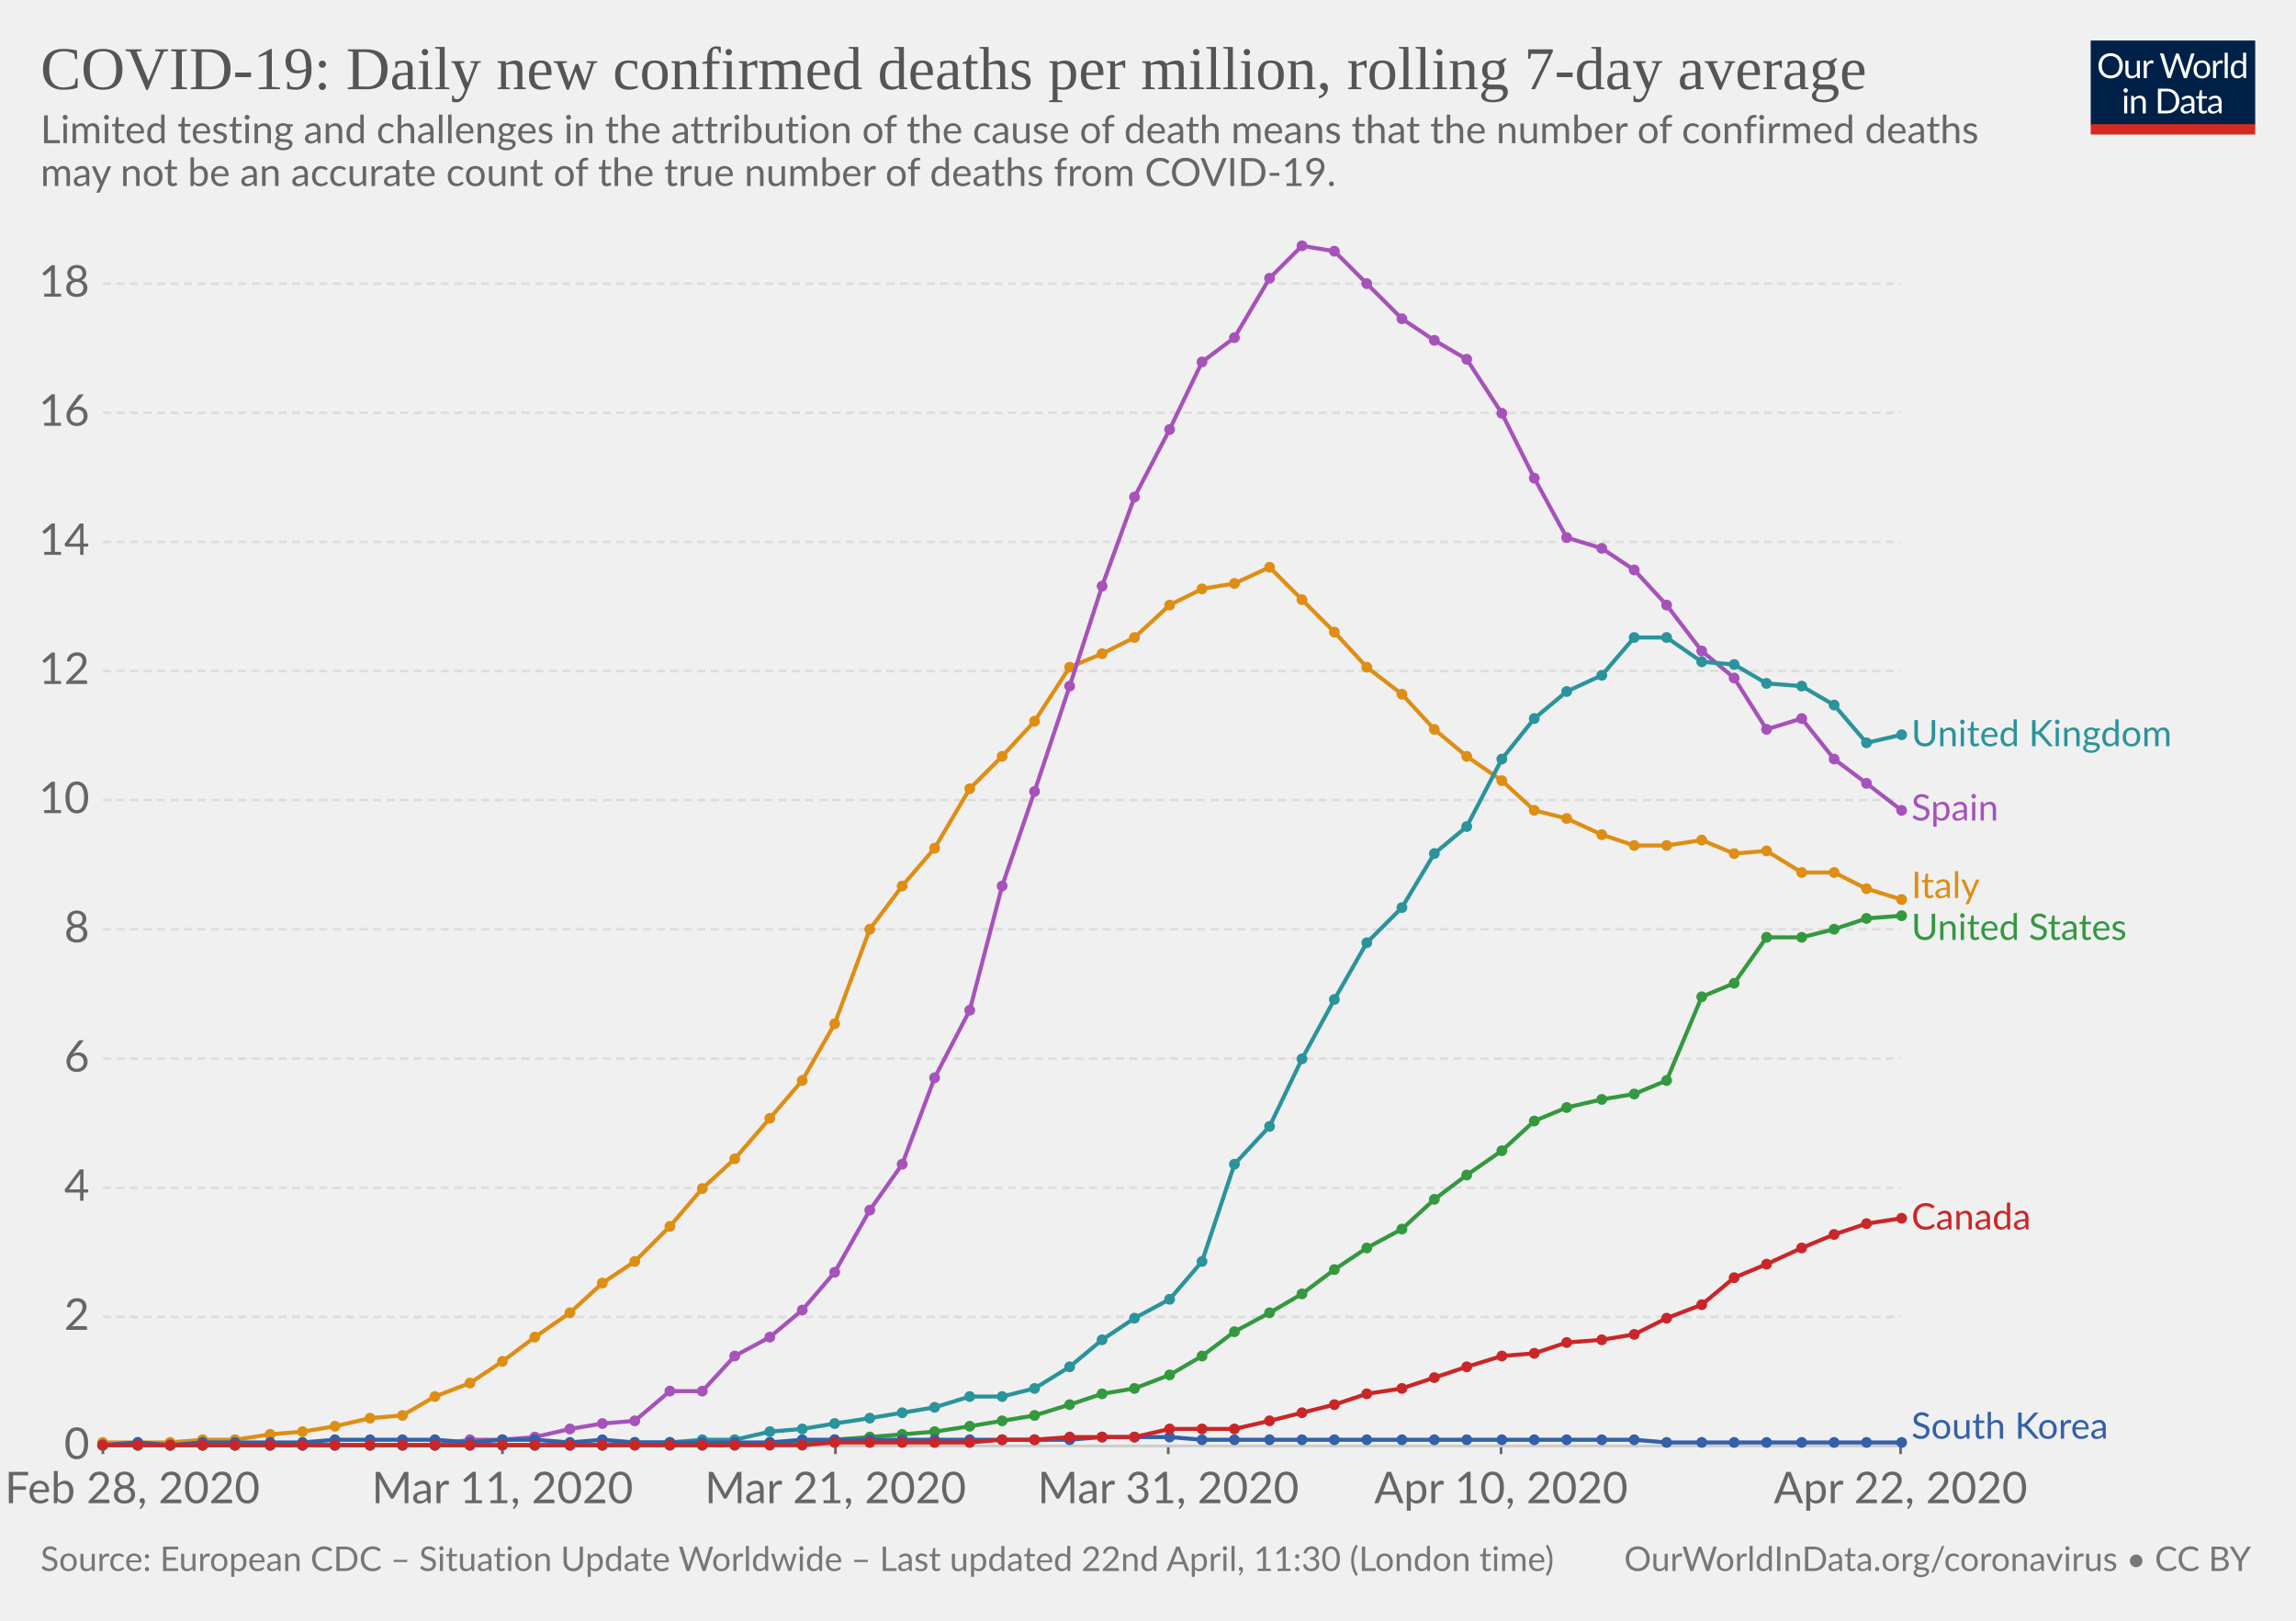
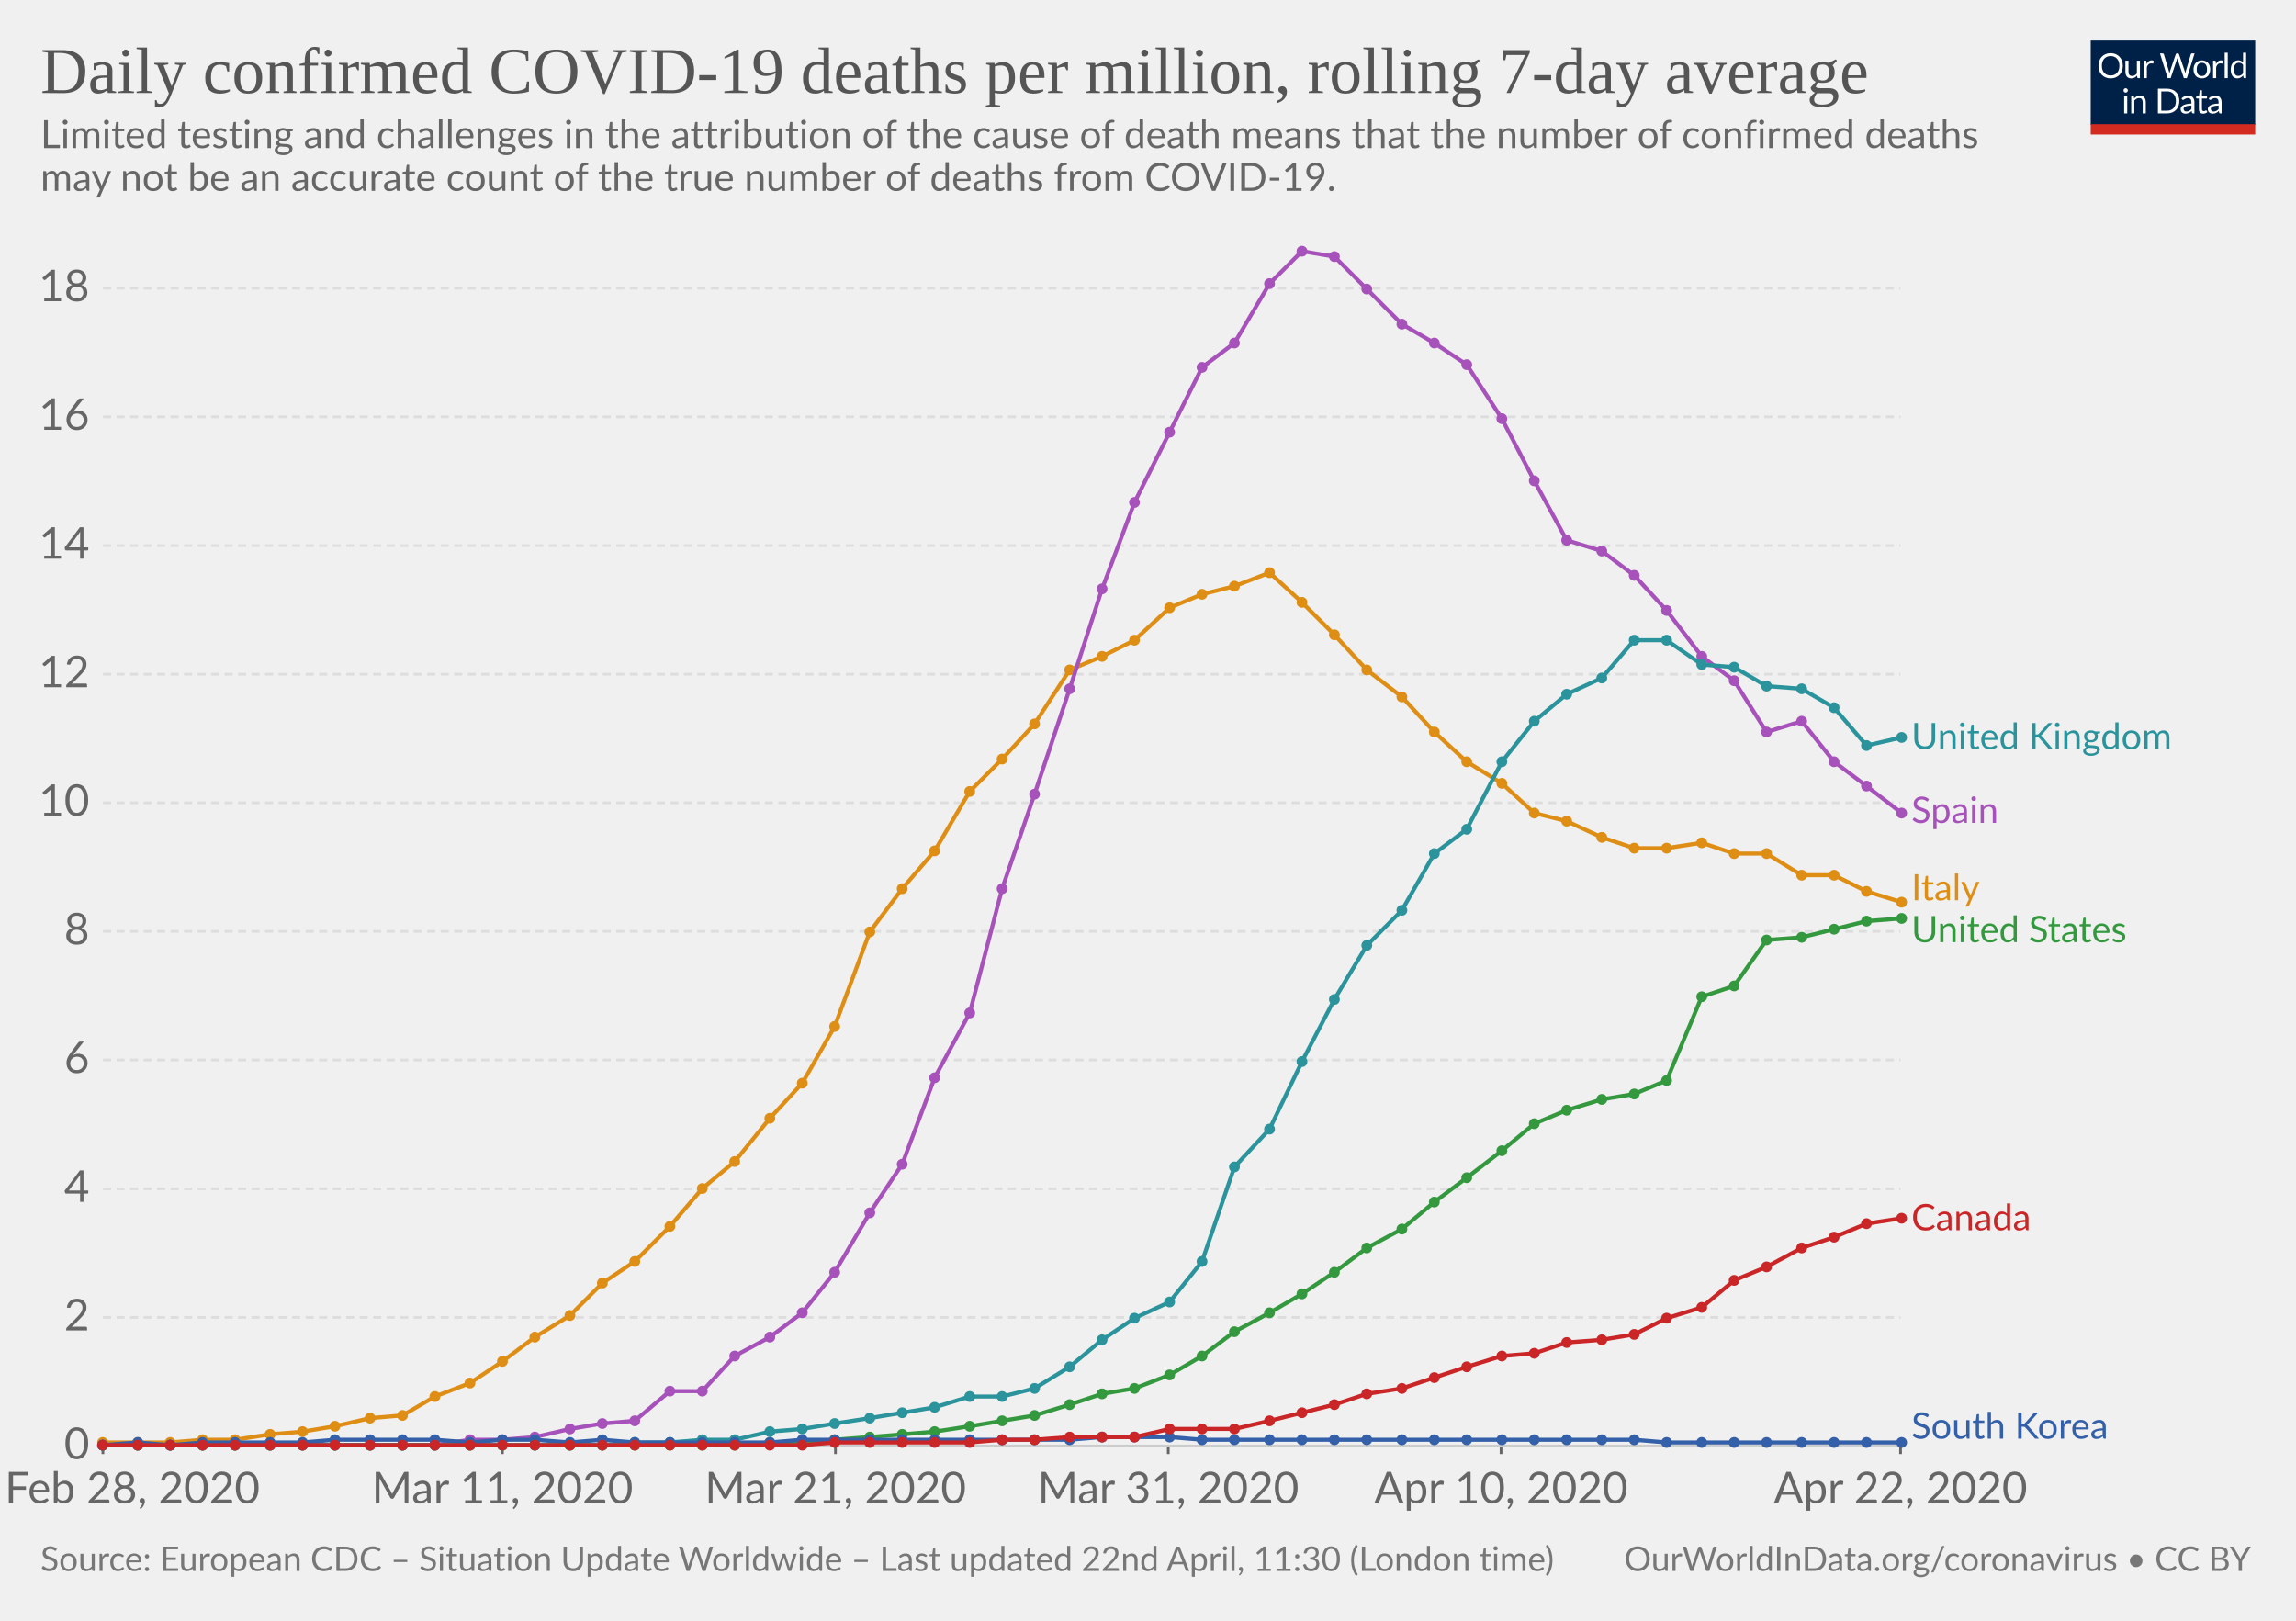
<svg xmlns="http://www.w3.org/2000/svg" version="1.1" style="background-color:#fff;-webkit-font-smoothing:antialiased" width="850" height="600" viewBox="0 0 850 600" font-family="Lato,'Helvetica Neue',Helvetica,Arial,sans-serif" font-size="18" text-rendering="optimizeLegibility">
  <g class="HeaderView">
    <g transform="matrix(.29 0 0 .29 774 15)">
      <svg width="210" height="120" viewBox="0 0 210 120" fill="none">
        <g clip-path="url(#clip0)">
          <path d="M0 0h210v107.89H0V0z" fill="#002147" />
          <path d="M40.98 32.25c0 2.36-.38 4.53-1.12 6.51a14.26 14.26 0 01-8.1 8.4c-1.9.78-4.02 1.17-6.34 1.17-2.31 0-4.42-.39-6.33-1.17a14.31 14.31 0 01-8.08-8.4 18.29 18.29 0 01-1.12-6.51c0-2.36.38-4.53 1.12-6.5.75-1.97 1.8-3.67 3.17-5.1 1.37-1.43 3-2.55 4.9-3.34 1.92-.8 4.03-1.19 6.34-1.19 2.32 0 4.43.4 6.34 1.19 1.92.8 3.56 1.9 4.93 3.34a14.87 14.87 0 013.17 5.1 18.1 18.1 0 011.12 6.5zm-4.38 0c0-1.94-.26-3.68-.8-5.22a10.91 10.91 0 00-2.24-3.89 9.68 9.68 0 00-3.52-2.46 11.95 11.95 0 00-4.62-.86c-1.68 0-3.21.28-4.6.86a9.88 9.88 0 00-3.54 2.46 10.91 10.91 0 00-2.24 3.9c-.53 1.53-.8 3.27-.8 5.2 0 1.94.27 3.68.8 5.22a11.17 11.17 0 002.24 3.9 10.01 10.01 0 003.55 2.44c1.38.56 2.9.83 4.6.83 1.7 0 3.24-.27 4.61-.83a9.8 9.8 0 003.52-2.44 11.17 11.17 0 002.25-3.9c.53-1.54.8-3.28.8-5.21zm26.22-6.54V48H60.5c-.56 0-.9-.27-1.05-.81l-.31-2.4a12.45 12.45 0 01-3.26 2.6c-1.2.64-2.58.96-4.13.96-1.22 0-2.3-.2-3.24-.6a6.52 6.52 0 01-2.33-1.7 7.37 7.37 0 01-1.43-2.67c-.3-1.04-.46-2.2-.46-3.45V25.7h3.91v14.22c0 1.68.38 2.99 1.15 3.91.77.93 1.96 1.39 3.54 1.39 1.16 0 2.24-.27 3.23-.82a10.42 10.42 0 002.8-2.28V25.7h3.91zm8.61 4.47a9.94 9.94 0 012.6-3.56 5.64 5.64 0 013.76-1.3c.47 0 .92.05 1.34.15.44.1.83.27 1.17.49L80 28.88c-.09.37-.3.55-.66.55-.2 0-.5-.04-.9-.13a6.21 6.21 0 00-3.24.18c-.54.2-1.03.5-1.47.92-.42.4-.81.9-1.17 1.5-.33.58-.64 1.26-.92 2.02V48h-3.94V25.71h2.25c.42 0 .72.08.88.25.16.16.27.44.33.83l.26 3.39zm61.16-13.7L122.75 48h-3.82l-7.99-24.05a21.95 21.95 0 01-.42-1.58 38.36 38.36 0 01-.44 1.58L102.05 48h-3.83L88.4 16.47h3.54c.38 0 .7.1.95.29.26.2.43.43.5.73l6.52 21.9c.1.4.2.83.28 1.28.1.46.2.94.29 1.46l.3-1.46c.12-.47.25-.9.38-1.27l7.41-21.91c.1-.25.26-.48.51-.69.27-.22.58-.33.95-.33h1.23c.38 0 .69.1.92.29.24.2.41.43.53.73l7.4 21.9a28.4 28.4 0 01.68 2.62 29.52 29.52 0 01.52-2.61l6.54-21.91c.07-.27.23-.5.48-.7.27-.21.58-.32.95-.32h3.32zm9.35 8.88c1.63 0 3.1.27 4.4.82a9.43 9.43 0 015.46 5.94c.5 1.4.74 2.98.74 4.73 0 1.76-.25 3.34-.74 4.75a9.43 9.43 0 01-5.46 5.92c-1.3.52-2.77.79-4.4.79-1.64 0-3.12-.27-4.44-.8a9.42 9.42 0 01-3.35-2.3c-.92-1-1.63-2.2-2.13-3.61-.49-1.41-.73-3-.73-4.75s.24-3.33.73-4.73c.5-1.43 1.2-2.64 2.13-3.63.93-1 2.04-1.77 3.35-2.31 1.32-.55 2.8-.82 4.44-.82zm0 19.89c2.2 0 3.84-.73 4.93-2.2 1.08-1.48 1.63-3.54 1.63-6.18 0-2.66-.55-4.72-1.63-6.2-1.09-1.49-2.73-2.23-4.93-2.23-1.12 0-2.09.2-2.93.57-.82.39-1.5.94-2.06 1.65-.55.72-.96 1.61-1.24 2.67-.26 1.04-.4 2.22-.4 3.54 0 2.64.55 4.7 1.64 6.18 1.1 1.47 2.76 2.2 4.99 2.2zm17.97-15.07a9.94 9.94 0 012.6-3.56 5.64 5.64 0 013.76-1.3c.47 0 .91.05 1.34.15.44.1.83.27 1.16.49l-.28 2.92c-.09.37-.31.55-.66.55-.2 0-.5-.04-.9-.13a6.2 6.2 0 00-3.24.18c-.54.2-1.03.5-1.47.92-.43.4-.82.9-1.17 1.5a13.1 13.1 0 00-.92 2.02V48h-3.94V25.71h2.24c.43 0 .72.08.88.25.17.16.28.44.33.83l.27 3.39zm15.04-14.59V48h-3.92V15.6h3.92zm19.55 15.43a6.22 6.22 0 00-2.38-2.05 6.7 6.7 0 00-2.86-.6c-2.07 0-3.66.75-4.77 2.23-1.12 1.48-1.68 3.6-1.68 6.33 0 1.46.13 2.7.38 3.74a7.29 7.29 0 001.1 2.56 4.35 4.35 0 001.78 1.45c.7.3 1.5.46 2.4.46 1.29 0 2.41-.3 3.36-.88a9.6 9.6 0 002.67-2.49V31.02zm3.91-15.43V48h-2.33c-.56 0-.9-.27-1.06-.81l-.35-2.71a12.13 12.13 0 01-3.25 2.77 8.28 8.28 0 01-4.23 1.06 7.31 7.31 0 01-6.14-2.9c-.73-.96-1.3-2.15-1.69-3.57a18.35 18.35 0 01.07-9.48 11.29 11.29 0 011.89-3.7 8.7 8.7 0 017.06-3.34 7.96 7.96 0 016.12 2.62V15.59h3.91zM46.61 70.71V93H42.7V70.71h3.91zm.84-7c0 .39-.08.75-.24 1.09-.15.32-.35.61-.62.88-.25.25-.55.44-.9.59a2.67 2.67 0 01-2.16 0 2.9 2.9 0 01-1.45-1.47 2.67 2.67 0 010-2.16c.15-.35.35-.65.6-.9.25-.27.53-.47.85-.62a2.67 2.67 0 012.16 0c.35.15.65.35.9.62.27.25.47.55.62.9.16.34.24.7.24 1.08zm7.97 10.24c.49-.54 1-1.04 1.54-1.48a9.85 9.85 0 013.66-1.84 8.96 8.96 0 015.43.35c.94.4 1.72.97 2.33 1.71.63.74 1.11 1.62 1.43 2.67.32 1.04.49 2.19.49 3.45V93h-3.94V78.81c0-1.69-.4-3-1.17-3.92-.76-.93-1.93-1.4-3.5-1.4-1.15 0-2.24.27-3.25.83-1 .56-1.92 1.31-2.77 2.27V93h-3.94V70.71h2.35c.56 0 .9.28 1.04.82l.3 2.42zm57.7 3.3c0 2.36-.37 4.5-1.11 6.44a14.3 14.3 0 01-3.17 4.98c-1.37 1.37-3 2.45-4.93 3.2-1.9.76-4.02 1.13-6.33 1.13H85.8V61.47h11.77c2.31 0 4.42.39 6.33 1.15a13.8 13.8 0 018.1 8.18 17.75 17.75 0 011.12 6.45zm-4.37 0c0-1.94-.26-3.67-.8-5.2a10.94 10.94 0 00-2.23-3.87 9.57 9.57 0 00-3.53-2.42 12.23 12.23 0 00-4.61-.83h-7.5v24.62h7.5c1.7 0 3.24-.28 4.61-.84a9.7 9.7 0 003.53-2.4 10.94 10.94 0 002.24-3.87c.53-1.53.8-3.26.8-5.2zm19.8 5.72c-1.8.06-3.34.2-4.62.44-1.26.22-2.3.51-3.1.88-.8.36-1.37.8-1.74 1.3-.35.5-.53 1.05-.53 1.67 0 .58.1 1.1.3 1.52a3 3 0 00.76 1.05c.34.27.73.46 1.17.6.45.11.94.17 1.45.17a7.28 7.28 0 003.5-.81 11.95 11.95 0 002.82-2.2v-4.62zm-12.65-9.11a12.73 12.73 0 013.98-2.66c1.43-.59 3-.88 4.73-.88 1.25 0 2.36.2 3.33.61a6.81 6.81 0 013.94 4.38c.33 1.04.5 2.19.5 3.43V93h-1.74a1.8 1.8 0 01-.88-.18c-.2-.13-.36-.38-.48-.74l-.44-2.12c-.59.55-1.16 1.03-1.72 1.46a9.48 9.48 0 01-3.74 1.7c-.69.15-1.46.23-2.3.23-.87 0-1.69-.12-2.45-.35a5.34 5.34 0 01-3.34-2.93 6.64 6.64 0 01-.49-2.64c0-.88.25-1.72.73-2.53a6.33 6.33 0 012.35-2.17c1.09-.63 2.5-1.15 4.25-1.54 1.75-.41 3.89-.65 6.42-.7v-1.75c0-1.73-.37-3.03-1.12-3.91-.75-.9-1.84-1.34-3.28-1.34-.97 0-1.78.12-2.44.37-.64.23-1.2.5-1.7.81l-1.23.82c-.33.23-.67.35-1 .35-.27 0-.5-.07-.69-.2a2.1 2.1 0 01-.48-.53l-.7-1.25zm27.67 19.5c-1.76 0-3.12-.5-4.07-1.48-.94-.98-1.41-2.4-1.41-4.25V74h-2.68a.9.9 0 01-.6-.2c-.16-.14-.24-.36-.24-.66v-1.56l3.65-.46.9-6.89c.05-.22.14-.4.29-.52a.88.88 0 01.62-.22H142v7.67h6.44V74h-6.44v13.38c0 .94.22 1.63.68 2.09.45.45 1.04.68 1.76.68a3.21 3.21 0 001.85-.53l.55-.35c.16-.12.3-.18.41-.18.2 0 .4.13.55.38l1.15 1.87a7.45 7.45 0 01-2.44 1.5c-.96.35-1.94.52-2.95.52zm19.68-10.4c-1.8.07-3.34.21-4.62.45-1.26.22-2.3.51-3.1.88-.8.36-1.37.8-1.74 1.3-.35.5-.53 1.05-.53 1.67 0 .58.1 1.1.3 1.52.18.42.44.77.76 1.05.34.27.73.46 1.17.6.45.11.94.17 1.45.17a7.3 7.3 0 003.5-.81 12.04 12.04 0 002.82-2.2v-4.62zm-12.65-9.1a12.72 12.72 0 013.99-2.66c1.42-.59 3-.88 4.72-.88 1.25 0 2.36.2 3.33.61a6.81 6.81 0 013.94 4.38c.33 1.04.5 2.19.5 3.43V93h-1.74a1.8 1.8 0 01-.88-.18c-.2-.13-.36-.38-.48-.74l-.44-2.12c-.59.55-1.16 1.03-1.72 1.46a9.48 9.48 0 01-3.74 1.7c-.69.15-1.46.23-2.3.23-.87 0-1.69-.12-2.45-.35a5.33 5.33 0 01-3.34-2.93 6.62 6.62 0 01-.49-2.64c0-.88.25-1.72.73-2.53a6.33 6.33 0 012.35-2.17c1.09-.63 2.5-1.15 4.25-1.54 1.74-.41 3.89-.65 6.42-.7v-1.75c0-1.73-.37-3.03-1.12-3.91-.75-.9-1.84-1.34-3.28-1.34-.97 0-1.78.12-2.44.37-.64.23-1.2.5-1.7.81-.46.3-.87.57-1.22.82-.34.23-.68.35-1.02.35-.26 0-.49-.07-.68-.2-.19-.14-.35-.32-.48-.53l-.7-1.25z" fill="#fff" />
          <path fill="#D42B21" d="M0 106.79h210V120H0z" />
        </g>
        <defs>
          <clipPath id="clip0">
            <path fill="#fff" d="M0 0h210v120H0z" />
          </clipPath>
        </defs>
      </svg>
    </g>
    <a href="https://ourworldindata.org/grapher/daily-covid-deaths-per-million-7-day-average" target="_blank" font-family="&quot;Playfair Display&quot;,Georgia,&quot;Times New Roman&quot;,serif">
-       <text font-size="22.5" x="15" y="33" fill="#555">
-         <tspan x="15" y="33">COVID-19: Daily new confirmed deaths per million, rolling 7-day average</tspan>
+       <text font-size="24.3" x="15" y="34.4" fill="#555">
+         <tspan x="15" y="34.44">Daily confirmed COVID-19 deaths per million, rolling 7-day average</tspan>
      </text>
    </a>
-     <text font-size="14.4" x="15" y="53" fill="#666">
-       <tspan x="15" y="53.02">Limited testing and challenges in the attribution of the cause of death means that the number of confirmed deaths</tspan>
-       <tspan x="15" y="68.86">may not be an accurate count of the true number of deaths from COVID-19.</tspan>
+     <text font-size="14.4" x="15" y="54.8" fill="#666">
+       <tspan x="15" y="54.82">Limited testing and challenges in the attribution of the cause of death means that the number of confirmed deaths</tspan>
+       <tspan x="15" y="70.66">may not be an accurate count of the true number of deaths from COVID-19.</tspan>
    </text>
  </g>
  <g class="LineChart">
    <defs>
      <clipPath id="a">
-         <path d="M28.14 0h830v930.2h-830z" />
+         <path d="M28.14 0h830v926.6h-830z" />
      </clipPath>
    </defs>
    <g class="AxisBoxView">
      <g class="HorizontalAxis">
        <path stroke="#666" d="M38.1 535.3v3M186 535.3v3M309.3 535.3v3M432.5 535.3v3M555.7 535.3v3M703.6 535.3v3" />
        <text x="49" y="556.5" fill="#666" text-anchor="middle" font-size="16.2">Feb 28, 2020</text>
        <text x="186" y="556.5" fill="#666" text-anchor="middle" font-size="16.2">Mar 11, 2020</text>
        <text x="309.3" y="556.5" fill="#666" text-anchor="middle" font-size="16.2">Mar 21, 2020</text>
        <text x="432.5" y="556.5" fill="#666" text-anchor="middle" font-size="16.2">Mar 31, 2020</text>
        <text x="555.7" y="556.5" fill="#666" text-anchor="middle" font-size="16.2">Apr 10, 2020</text>
        <text x="703.6" y="556.5" fill="#666" text-anchor="middle" font-size="16.2">Apr 22, 2020</text>
      </g>
      <g class="VerticalAxis" fill="#666" dominant-baseline="middle" text-anchor="end" font-size="16.2">
        <text x="33.14" y="535.3">0</text>
-         <text x="33.14" y="487.5">2</text>
-         <text x="33.14" y="439.7">4</text>
-         <text x="33.14" y="391.9">6</text>
-         <text x="33.14" y="344">8</text>
-         <text x="33.14" y="296.2">10</text>
-         <text x="33.14" y="248.4">12</text>
-         <text x="33.14" y="200.6">14</text>
-         <text x="33.14" y="152.8">16</text>
-         <text x="33.14" y="105">18</text>
+         <text x="33.14" y="487.7">2</text>
+         <text x="33.14" y="440.1">4</text>
+         <text x="33.14" y="392.4">6</text>
+         <text x="33.14" y="344.8">8</text>
+         <text x="33.14" y="297.2">10</text>
+         <text x="33.14" y="249.6">12</text>
+         <text x="33.14" y="202">14</text>
+         <text x="33.14" y="154.3">16</text>
+         <text x="33.14" y="106.7">18</text>
      </g>
      <g class="AxisGridLines">
        <path stroke="#ccc" d="M38.14 535.3h665.47" />
-         <path stroke="#ddd" stroke-dasharray="3,2" d="M38.14 487.5h665.47M38.14 439.7h665.47M38.14 391.9h665.47M38.14 344h665.47M38.14 296.2h665.47M38.14 248.4h665.47M38.14 200.6h665.47M38.14 152.8h665.47M38.14 105h665.47" />
+         <path stroke="#ddd" stroke-dasharray="3,2" d="M38.14 487.7h665.47M38.14 440.1h665.47M38.14 392.4h665.47M38.14 344.8h665.47M38.14 297.2h665.47M38.14 249.6h665.47M38.14 202h665.47M38.14 154.3h665.47M38.14 106.7h665.47" />
      </g>
    </g>
    <g clip-path="url(#a)">
      <g class="HeightedLegend" cursor="pointer">
        <g class="legendMark">
-           <text font-size="13.5" x="707.6" y="276.3" fill="#2a939b">
-             <tspan x="707.61" y="276.25">United Kingdom</tspan>
-           </text>
-         </g>
-         <g class="legendMark">
-           <text font-size="13.5" x="707.6" y="303.8" fill="#a652ba">
-             <tspan x="707.61" y="303.75">Spain</tspan>
-           </text>
-         </g>
-         <g class="legendMark">
-           <text font-size="13.5" x="707.6" y="332.4" fill="#de8e15">
-             <tspan x="707.61" y="332.45">Italy</tspan>
-           </text>
-         </g>
-         <g class="legendMark">
-           <text font-size="13.5" x="707.6" y="347.9" fill="#34983f">
-             <tspan x="707.61" y="347.95">United States</tspan>
-           </text>
-         </g>
-         <g class="legendMark">
-           <text font-size="13.5" x="707.6" y="455.2" fill="#ca2628">
-             <tspan x="707.61" y="455.15">Canada</tspan>
+           <text font-size="13.5" x="707.6" y="277.4" fill="#2a939b">
+             <tspan x="707.61" y="277.35">United Kingdom</tspan>
+           </text>
+         </g>
+         <g class="legendMark">
+           <text font-size="13.5" x="707.6" y="304.7" fill="#a652ba">
+             <tspan x="707.61" y="304.65">Spain</tspan>
+           </text>
+         </g>
+         <g class="legendMark">
+           <text font-size="13.5" x="707.6" y="333.3" fill="#de8e15">
+             <tspan x="707.61" y="333.3">Italy</tspan>
+           </text>
+         </g>
+         <g class="legendMark">
+           <text font-size="13.5" x="707.6" y="348.8" fill="#34983f">
+             <tspan x="707.61" y="348.8">United States</tspan>
+           </text>
+         </g>
+         <g class="legendMark">
+           <text font-size="13.5" x="707.6" y="455.4" fill="#ca2628">
+             <tspan x="707.61" y="455.45">Canada</tspan>
          </text>
        </g>
        <g class="legendMark">
          <text font-size="13.5" x="707.6" y="532.6" fill="#3360a9">
            <tspan x="707.61" y="532.6">South Korea</tspan>
          </text>
        </g>
      </g>
      <g class="Lines">
        <g class="key-Italy_0">
-           <path stroke="#de8e15" stroke-linecap="round" d="M38 534h25l12-1h12l13-2 12-1 12-2 13-3 12-1 12-7 13-5 12-8 12-9 13-9 12-11 12-8 13-13 12-14 12-11 13-15 12-14 12-21 13-35 12-16 12-14 13-22 12-12 12-13 13-20 12-5 12-6 13-12 12-6 12-2 13-6 12 12 12 12 12 13 13 10 12 13 12 10 13 9 12 11 12 3 13 6 12 4h12l13-2 12 5 12-1 13 8h12l12 6 13 4" fill="none" stroke-width="1.5" />
+           <path stroke="#de8e15" stroke-linecap="round" d="M38 534h25l12-1h12l13-2 12-1 12-2 13-3 12-1 12-7 13-5 12-8 12-9 13-8 12-12 12-8 13-13 12-14 12-10 13-16 12-13 12-21 13-35 12-16 12-14 13-22 12-12 12-13 13-20 12-5 12-6 13-12 12-5 12-3 13-5 12 11 12 12 12 13 13 10 12 13 12 11 13 8 12 11 12 3 13 6 12 4h12l13-2 12 4h12l13 8h12l12 6 13 4" fill="none" stroke-width="1.5" />
          <g fill="#de8e15">
            <circle cx="38" cy="534" r="2" />
            <circle cx="51" cy="534" r="2" />
            <circle cx="63" cy="534" r="2" />
            <circle cx="75" cy="533" r="2" />
            <circle cx="87" cy="533" r="2" />
            <circle cx="100" cy="531" r="2" />
            <circle cx="112" cy="530" r="2" />
            <circle cx="124" cy="528" r="2" />
            <circle cx="137" cy="525" r="2" />
            <circle cx="149" cy="524" r="2" />
            <circle cx="161" cy="517" r="2" />
            <circle cx="174" cy="512" r="2" />
            <circle cx="186" cy="504" r="2" />
            <circle cx="198" cy="495" r="2" />
-             <circle cx="211" cy="486" r="2" />
+             <circle cx="211" cy="487" r="2" />
            <circle cx="223" cy="475" r="2" />
            <circle cx="235" cy="467" r="2" />
            <circle cx="248" cy="454" r="2" />
            <circle cx="260" cy="440" r="2" />
-             <circle cx="272" cy="429" r="2" />
+             <circle cx="272" cy="430" r="2" />
            <circle cx="285" cy="414" r="2" />
-             <circle cx="297" cy="400" r="2" />
-             <circle cx="309" cy="379" r="2" />
-             <circle cx="322" cy="344" r="2" />
-             <circle cx="334" cy="328" r="2" />
-             <circle cx="346" cy="314" r="2" />
-             <circle cx="359" cy="292" r="2" />
-             <circle cx="371" cy="280" r="2" />
-             <circle cx="383" cy="267" r="2" />
-             <circle cx="396" cy="247" r="2" />
-             <circle cx="408" cy="242" r="2" />
-             <circle cx="420" cy="236" r="2" />
-             <circle cx="433" cy="224" r="2" />
-             <circle cx="445" cy="218" r="2" />
-             <circle cx="457" cy="216" r="2" />
-             <circle cx="470" cy="210" r="2" />
-             <circle cx="482" cy="222" r="2" />
-             <circle cx="494" cy="234" r="2" />
-             <circle cx="506" cy="247" r="2" />
-             <circle cx="519" cy="257" r="2" />
-             <circle cx="531" cy="270" r="2" />
-             <circle cx="543" cy="280" r="2" />
-             <circle cx="556" cy="289" r="2" />
-             <circle cx="568" cy="300" r="2" />
-             <circle cx="580" cy="303" r="2" />
-             <circle cx="593" cy="309" r="2" />
-             <circle cx="605" cy="313" r="2" />
-             <circle cx="617" cy="313" r="2" />
-             <circle cx="630" cy="311" r="2" />
+             <circle cx="297" cy="401" r="2" />
+             <circle cx="309" cy="380" r="2" />
+             <circle cx="322" cy="345" r="2" />
+             <circle cx="334" cy="329" r="2" />
+             <circle cx="346" cy="315" r="2" />
+             <circle cx="359" cy="293" r="2" />
+             <circle cx="371" cy="281" r="2" />
+             <circle cx="383" cy="268" r="2" />
+             <circle cx="396" cy="248" r="2" />
+             <circle cx="408" cy="243" r="2" />
+             <circle cx="420" cy="237" r="2" />
+             <circle cx="433" cy="225" r="2" />
+             <circle cx="445" cy="220" r="2" />
+             <circle cx="457" cy="217" r="2" />
+             <circle cx="470" cy="212" r="2" />
+             <circle cx="482" cy="223" r="2" />
+             <circle cx="494" cy="235" r="2" />
+             <circle cx="506" cy="248" r="2" />
+             <circle cx="519" cy="258" r="2" />
+             <circle cx="531" cy="271" r="2" />
+             <circle cx="543" cy="282" r="2" />
+             <circle cx="556" cy="290" r="2" />
+             <circle cx="568" cy="301" r="2" />
+             <circle cx="580" cy="304" r="2" />
+             <circle cx="593" cy="310" r="2" />
+             <circle cx="605" cy="314" r="2" />
+             <circle cx="617" cy="314" r="2" />
+             <circle cx="630" cy="312" r="2" />
            <circle cx="642" cy="316" r="2" />
-             <circle cx="654" cy="315" r="2" />
-             <circle cx="667" cy="323" r="2" />
-             <circle cx="679" cy="323" r="2" />
-             <circle cx="691" cy="329" r="2" />
-             <circle cx="704" cy="333" r="2" />
+             <circle cx="654" cy="316" r="2" />
+             <circle cx="667" cy="324" r="2" />
+             <circle cx="679" cy="324" r="2" />
+             <circle cx="691" cy="330" r="2" />
+             <circle cx="704" cy="334" r="2" />
          </g>
        </g>
        <g class="key-Spain_0">
-           <path stroke="#a652ba" stroke-linecap="round" d="M38 535h123l13-2h12l12-1 13-3 12-2 12-1 13-11h12l12-13 13-7 12-10 12-14 13-23 12-17 12-32 13-25 12-46 12-35 13-39 12-37 12-33 13-25 12-25 12-9 13-22 12-12 12 2 12 12 13 13 12 8 12 7 13 20 12 24 12 22 13 4 12 8 12 13 13 17 12 10 12 19 13-4 12 15 12 9 13 10" fill="none" stroke-width="1.5" />
+           <path stroke="#a652ba" stroke-linecap="round" d="M38 535h123l13-2h12l12-1 13-3 12-2 12-1 13-11h12l12-13 13-7 12-9 12-15 13-22 12-18 12-32 13-24 12-46 12-35 13-39 12-37 12-32 13-26 12-24 12-9 13-22 12-12 12 2 12 12 13 13 12 7 12 8 13 20 12 23 12 22 13 4 12 9 12 13 13 17 12 9 12 19 13-4 12 15 12 9 13 10" fill="none" stroke-width="1.5" />
          <g fill="#a652ba">
            <circle cx="38" cy="535" r="2" />
            <circle cx="51" cy="535" r="2" />
            <circle cx="63" cy="535" r="2" />
            <circle cx="75" cy="535" r="2" />
            <circle cx="87" cy="535" r="2" />
            <circle cx="100" cy="535" r="2" />
            <circle cx="112" cy="535" r="2" />
            <circle cx="124" cy="535" r="2" />
            <circle cx="137" cy="535" r="2" />
            <circle cx="149" cy="535" r="2" />
            <circle cx="161" cy="535" r="2" />
            <circle cx="174" cy="533" r="2" />
            <circle cx="186" cy="533" r="2" />
            <circle cx="198" cy="532" r="2" />
            <circle cx="211" cy="529" r="2" />
            <circle cx="223" cy="527" r="2" />
            <circle cx="235" cy="526" r="2" />
            <circle cx="248" cy="515" r="2" />
            <circle cx="260" cy="515" r="2" />
            <circle cx="272" cy="502" r="2" />
            <circle cx="285" cy="495" r="2" />
-             <circle cx="297" cy="485" r="2" />
+             <circle cx="297" cy="486" r="2" />
            <circle cx="309" cy="471" r="2" />
-             <circle cx="322" cy="448" r="2" />
+             <circle cx="322" cy="449" r="2" />
            <circle cx="334" cy="431" r="2" />
            <circle cx="346" cy="399" r="2" />
-             <circle cx="359" cy="374" r="2" />
-             <circle cx="371" cy="328" r="2" />
-             <circle cx="383" cy="293" r="2" />
-             <circle cx="396" cy="254" r="2" />
-             <circle cx="408" cy="217" r="2" />
-             <circle cx="420" cy="184" r="2" />
-             <circle cx="433" cy="159" r="2" />
-             <circle cx="445" cy="134" r="2" />
-             <circle cx="457" cy="125" r="2" />
-             <circle cx="470" cy="103" r="2" />
-             <circle cx="482" cy="91" r="2" />
-             <circle cx="494" cy="93" r="2" />
-             <circle cx="506" cy="105" r="2" />
-             <circle cx="519" cy="118" r="2" />
-             <circle cx="531" cy="126" r="2" />
-             <circle cx="543" cy="133" r="2" />
-             <circle cx="556" cy="153" r="2" />
-             <circle cx="568" cy="177" r="2" />
-             <circle cx="580" cy="199" r="2" />
-             <circle cx="593" cy="203" r="2" />
-             <circle cx="605" cy="211" r="2" />
-             <circle cx="617" cy="224" r="2" />
-             <circle cx="630" cy="241" r="2" />
-             <circle cx="642" cy="251" r="2" />
-             <circle cx="654" cy="270" r="2" />
-             <circle cx="667" cy="266" r="2" />
-             <circle cx="679" cy="281" r="2" />
-             <circle cx="691" cy="290" r="2" />
-             <circle cx="704" cy="300" r="2" />
+             <circle cx="359" cy="375" r="2" />
+             <circle cx="371" cy="329" r="2" />
+             <circle cx="383" cy="294" r="2" />
+             <circle cx="396" cy="255" r="2" />
+             <circle cx="408" cy="218" r="2" />
+             <circle cx="420" cy="186" r="2" />
+             <circle cx="433" cy="160" r="2" />
+             <circle cx="445" cy="136" r="2" />
+             <circle cx="457" cy="127" r="2" />
+             <circle cx="470" cy="105" r="2" />
+             <circle cx="482" cy="93" r="2" />
+             <circle cx="494" cy="95" r="2" />
+             <circle cx="506" cy="107" r="2" />
+             <circle cx="519" cy="120" r="2" />
+             <circle cx="531" cy="127" r="2" />
+             <circle cx="543" cy="135" r="2" />
+             <circle cx="556" cy="155" r="2" />
+             <circle cx="568" cy="178" r="2" />
+             <circle cx="580" cy="200" r="2" />
+             <circle cx="593" cy="204" r="2" />
+             <circle cx="605" cy="213" r="2" />
+             <circle cx="617" cy="226" r="2" />
+             <circle cx="630" cy="243" r="2" />
+             <circle cx="642" cy="252" r="2" />
+             <circle cx="654" cy="271" r="2" />
+             <circle cx="667" cy="267" r="2" />
+             <circle cx="679" cy="282" r="2" />
+             <circle cx="691" cy="291" r="2" />
+             <circle cx="704" cy="301" r="2" />
          </g>
        </g>
        <g class="key-United-States_0">
-           <path stroke="#34983f" stroke-linecap="round" d="M38 535h234l13-1h12l12-1 13-1 12-1 12-1 13-2 12-2 12-2 13-4 12-4 12-2 13-5 12-7 12-9 13-7 12-7 12-9 12-8 13-7 12-11 12-9 13-9 12-11 12-5 13-3 12-2 12-5 13-31 12-5 12-17h13l12-3 12-4 13-1" fill="none" stroke-width="1.5" />
+           <path stroke="#34983f" stroke-linecap="round" d="M38 535h234l13-1h12l12-1 13-1 12-1 12-1 13-2 12-2 12-2 13-4 12-4 12-2 13-5 12-7 12-9 13-7 12-7 12-8 12-9 13-7 12-10 12-9 13-10 12-10 12-5 13-4 12-2 12-5 13-31 12-4 12-17 13-1 12-3 12-3 13-1" fill="none" stroke-width="1.5" />
          <g fill="#34983f">
            <circle cx="38" cy="535" r="2" />
            <circle cx="51" cy="535" r="2" />
            <circle cx="63" cy="535" r="2" />
            <circle cx="75" cy="535" r="2" />
            <circle cx="87" cy="535" r="2" />
            <circle cx="100" cy="535" r="2" />
            <circle cx="112" cy="535" r="2" />
            <circle cx="124" cy="535" r="2" />
            <circle cx="137" cy="535" r="2" />
            <circle cx="149" cy="535" r="2" />
            <circle cx="161" cy="535" r="2" />
            <circle cx="174" cy="535" r="2" />
            <circle cx="186" cy="535" r="2" />
            <circle cx="198" cy="535" r="2" />
            <circle cx="211" cy="535" r="2" />
            <circle cx="223" cy="535" r="2" />
            <circle cx="235" cy="535" r="2" />
            <circle cx="248" cy="535" r="2" />
            <circle cx="260" cy="535" r="2" />
            <circle cx="272" cy="535" r="2" />
            <circle cx="285" cy="534" r="2" />
            <circle cx="297" cy="534" r="2" />
            <circle cx="309" cy="533" r="2" />
            <circle cx="322" cy="532" r="2" />
            <circle cx="334" cy="531" r="2" />
            <circle cx="346" cy="530" r="2" />
            <circle cx="359" cy="528" r="2" />
            <circle cx="371" cy="526" r="2" />
            <circle cx="383" cy="524" r="2" />
            <circle cx="396" cy="520" r="2" />
            <circle cx="408" cy="516" r="2" />
            <circle cx="420" cy="514" r="2" />
            <circle cx="433" cy="509" r="2" />
            <circle cx="445" cy="502" r="2" />
            <circle cx="457" cy="493" r="2" />
            <circle cx="470" cy="486" r="2" />
            <circle cx="482" cy="479" r="2" />
-             <circle cx="494" cy="470" r="2" />
+             <circle cx="494" cy="471" r="2" />
            <circle cx="506" cy="462" r="2" />
            <circle cx="519" cy="455" r="2" />
-             <circle cx="531" cy="444" r="2" />
-             <circle cx="543" cy="435" r="2" />
+             <circle cx="531" cy="445" r="2" />
+             <circle cx="543" cy="436" r="2" />
            <circle cx="556" cy="426" r="2" />
-             <circle cx="568" cy="415" r="2" />
-             <circle cx="580" cy="410" r="2" />
+             <circle cx="568" cy="416" r="2" />
+             <circle cx="580" cy="411" r="2" />
            <circle cx="593" cy="407" r="2" />
            <circle cx="605" cy="405" r="2" />
            <circle cx="617" cy="400" r="2" />
            <circle cx="630" cy="369" r="2" />
-             <circle cx="642" cy="364" r="2" />
-             <circle cx="654" cy="347" r="2" />
+             <circle cx="642" cy="365" r="2" />
+             <circle cx="654" cy="348" r="2" />
            <circle cx="667" cy="347" r="2" />
            <circle cx="679" cy="344" r="2" />
-             <circle cx="691" cy="340" r="2" />
-             <circle cx="704" cy="339" r="2" />
+             <circle cx="691" cy="341" r="2" />
+             <circle cx="704" cy="340" r="2" />
          </g>
        </g>
        <g class="key-United-Kingdom_0">
-           <path stroke="#2a939b" stroke-linecap="round" d="M38 535h185l12-1h13l12-1h12l13-3 12-1 12-2 13-2 12-2 12-2 13-4h12l12-3 13-8 12-10 12-8 13-7 12-14 12-36 13-14 12-25 12-22 12-21 13-13 12-20 12-10 13-25 12-15 12-10 13-6 12-14h12l13 9 12 1 12 7 13 1 12 7 12 14 13-3" fill="none" stroke-width="1.5" />
+           <path stroke="#2a939b" stroke-linecap="round" d="M38 535h185l12-1h13l12-1h12l13-3 12-1 12-2 13-2 12-2 12-2 13-4h12l12-3 13-8 12-10 12-8 13-6 12-15 12-35 13-14 12-25 12-23 12-20 13-13 12-21 12-9 13-25 12-15 12-10 13-6 12-14h12l13 9 12 1 12 7 13 1 12 7 12 14 13-3" fill="none" stroke-width="1.5" />
          <g fill="#2a939b">
            <circle cx="38" cy="535" r="2" />
            <circle cx="51" cy="535" r="2" />
            <circle cx="63" cy="535" r="2" />
            <circle cx="75" cy="535" r="2" />
            <circle cx="87" cy="535" r="2" />
            <circle cx="100" cy="535" r="2" />
            <circle cx="112" cy="535" r="2" />
            <circle cx="124" cy="535" r="2" />
            <circle cx="137" cy="535" r="2" />
            <circle cx="149" cy="535" r="2" />
            <circle cx="161" cy="535" r="2" />
            <circle cx="174" cy="535" r="2" />
            <circle cx="186" cy="535" r="2" />
            <circle cx="198" cy="535" r="2" />
            <circle cx="211" cy="535" r="2" />
            <circle cx="223" cy="535" r="2" />
            <circle cx="235" cy="534" r="2" />
            <circle cx="248" cy="534" r="2" />
            <circle cx="260" cy="533" r="2" />
            <circle cx="272" cy="533" r="2" />
            <circle cx="285" cy="530" r="2" />
            <circle cx="297" cy="529" r="2" />
            <circle cx="309" cy="527" r="2" />
            <circle cx="322" cy="525" r="2" />
            <circle cx="334" cy="523" r="2" />
            <circle cx="346" cy="521" r="2" />
            <circle cx="359" cy="517" r="2" />
            <circle cx="371" cy="517" r="2" />
            <circle cx="383" cy="514" r="2" />
            <circle cx="396" cy="506" r="2" />
            <circle cx="408" cy="496" r="2" />
            <circle cx="420" cy="488" r="2" />
-             <circle cx="433" cy="481" r="2" />
+             <circle cx="433" cy="482" r="2" />
            <circle cx="445" cy="467" r="2" />
-             <circle cx="457" cy="431" r="2" />
-             <circle cx="470" cy="417" r="2" />
-             <circle cx="482" cy="392" r="2" />
+             <circle cx="457" cy="432" r="2" />
+             <circle cx="470" cy="418" r="2" />
+             <circle cx="482" cy="393" r="2" />
            <circle cx="494" cy="370" r="2" />
-             <circle cx="506" cy="349" r="2" />
-             <circle cx="519" cy="336" r="2" />
+             <circle cx="506" cy="350" r="2" />
+             <circle cx="519" cy="337" r="2" />
            <circle cx="531" cy="316" r="2" />
-             <circle cx="543" cy="306" r="2" />
-             <circle cx="556" cy="281" r="2" />
-             <circle cx="568" cy="266" r="2" />
-             <circle cx="580" cy="256" r="2" />
-             <circle cx="593" cy="250" r="2" />
-             <circle cx="605" cy="236" r="2" />
-             <circle cx="617" cy="236" r="2" />
-             <circle cx="630" cy="245" r="2" />
-             <circle cx="642" cy="246" r="2" />
-             <circle cx="654" cy="253" r="2" />
-             <circle cx="667" cy="254" r="2" />
-             <circle cx="679" cy="261" r="2" />
-             <circle cx="691" cy="275" r="2" />
-             <circle cx="704" cy="272" r="2" />
+             <circle cx="543" cy="307" r="2" />
+             <circle cx="556" cy="282" r="2" />
+             <circle cx="568" cy="267" r="2" />
+             <circle cx="580" cy="257" r="2" />
+             <circle cx="593" cy="251" r="2" />
+             <circle cx="605" cy="237" r="2" />
+             <circle cx="617" cy="237" r="2" />
+             <circle cx="630" cy="246" r="2" />
+             <circle cx="642" cy="247" r="2" />
+             <circle cx="654" cy="254" r="2" />
+             <circle cx="667" cy="255" r="2" />
+             <circle cx="679" cy="262" r="2" />
+             <circle cx="691" cy="276" r="2" />
+             <circle cx="704" cy="273" r="2" />
          </g>
        </g>
        <g class="key-South-Korea_0">
          <path stroke="#3360a9" stroke-linecap="round" d="M38 535l13-1 12 1 12-1h37l12-1h37l13 1 12-1h12l13 1 12-1 12 1h50l12-1h99l12-1h25l12 1h160l12 1h87" fill="none" stroke-width="1.5" />
          <g fill="#3360a9">
            <circle cx="38" cy="535" r="2" />
            <circle cx="51" cy="534" r="2" />
            <circle cx="63" cy="535" r="2" />
            <circle cx="75" cy="534" r="2" />
            <circle cx="87" cy="534" r="2" />
            <circle cx="100" cy="534" r="2" />
            <circle cx="112" cy="534" r="2" />
            <circle cx="124" cy="533" r="2" />
            <circle cx="137" cy="533" r="2" />
            <circle cx="149" cy="533" r="2" />
            <circle cx="161" cy="533" r="2" />
            <circle cx="174" cy="534" r="2" />
            <circle cx="186" cy="533" r="2" />
            <circle cx="198" cy="533" r="2" />
            <circle cx="211" cy="534" r="2" />
            <circle cx="223" cy="533" r="2" />
            <circle cx="235" cy="534" r="2" />
            <circle cx="248" cy="534" r="2" />
            <circle cx="260" cy="534" r="2" />
            <circle cx="272" cy="534" r="2" />
            <circle cx="285" cy="534" r="2" />
            <circle cx="297" cy="533" r="2" />
            <circle cx="309" cy="533" r="2" />
            <circle cx="322" cy="533" r="2" />
            <circle cx="334" cy="533" r="2" />
            <circle cx="346" cy="533" r="2" />
            <circle cx="359" cy="533" r="2" />
            <circle cx="371" cy="533" r="2" />
            <circle cx="383" cy="533" r="2" />
            <circle cx="396" cy="533" r="2" />
            <circle cx="408" cy="532" r="2" />
            <circle cx="420" cy="532" r="2" />
            <circle cx="433" cy="532" r="2" />
            <circle cx="445" cy="533" r="2" />
            <circle cx="457" cy="533" r="2" />
            <circle cx="470" cy="533" r="2" />
            <circle cx="482" cy="533" r="2" />
            <circle cx="494" cy="533" r="2" />
            <circle cx="506" cy="533" r="2" />
            <circle cx="519" cy="533" r="2" />
            <circle cx="531" cy="533" r="2" />
            <circle cx="543" cy="533" r="2" />
            <circle cx="556" cy="533" r="2" />
            <circle cx="568" cy="533" r="2" />
            <circle cx="580" cy="533" r="2" />
            <circle cx="593" cy="533" r="2" />
            <circle cx="605" cy="533" r="2" />
            <circle cx="617" cy="534" r="2" />
            <circle cx="630" cy="534" r="2" />
            <circle cx="642" cy="534" r="2" />
            <circle cx="654" cy="534" r="2" />
            <circle cx="667" cy="534" r="2" />
            <circle cx="679" cy="534" r="2" />
            <circle cx="691" cy="534" r="2" />
            <circle cx="704" cy="534" r="2" />
          </g>
        </g>
        <g class="key-Canada_0">
-           <path stroke="#ca2628" stroke-linecap="round" d="M38 535h259l12-1h50l12-1h12l13-1h24l13-3h24l13-3 12-3 12-3 12-4 13-2 12-4 12-4 13-4 12-1 12-4 13-1 12-2 12-6 13-5 12-10 12-5 13-6 12-5 12-4 13-2" fill="none" stroke-width="1.5" />
+           <path stroke="#ca2628" stroke-linecap="round" d="M38 535h259l12-1h50l12-1h12l13-1h24l13-3h24l13-3 12-3 12-3 12-4 13-2 12-4 12-4 13-4 12-1 12-4 13-1 12-2 12-6 13-4 12-10 12-5 13-7 12-4 12-5 13-2" fill="none" stroke-width="1.5" />
          <g fill="#ca2628">
            <circle cx="38" cy="535" r="2" />
            <circle cx="51" cy="535" r="2" />
            <circle cx="63" cy="535" r="2" />
            <circle cx="75" cy="535" r="2" />
            <circle cx="87" cy="535" r="2" />
            <circle cx="100" cy="535" r="2" />
            <circle cx="112" cy="535" r="2" />
            <circle cx="124" cy="535" r="2" />
            <circle cx="137" cy="535" r="2" />
            <circle cx="149" cy="535" r="2" />
            <circle cx="161" cy="535" r="2" />
            <circle cx="174" cy="535" r="2" />
            <circle cx="186" cy="535" r="2" />
            <circle cx="198" cy="535" r="2" />
            <circle cx="211" cy="535" r="2" />
            <circle cx="223" cy="535" r="2" />
            <circle cx="235" cy="535" r="2" />
            <circle cx="248" cy="535" r="2" />
            <circle cx="260" cy="535" r="2" />
            <circle cx="272" cy="535" r="2" />
            <circle cx="285" cy="535" r="2" />
            <circle cx="297" cy="535" r="2" />
            <circle cx="309" cy="534" r="2" />
            <circle cx="322" cy="534" r="2" />
            <circle cx="334" cy="534" r="2" />
            <circle cx="346" cy="534" r="2" />
            <circle cx="359" cy="534" r="2" />
            <circle cx="371" cy="533" r="2" />
            <circle cx="383" cy="533" r="2" />
            <circle cx="396" cy="532" r="2" />
            <circle cx="408" cy="532" r="2" />
            <circle cx="420" cy="532" r="2" />
            <circle cx="433" cy="529" r="2" />
            <circle cx="445" cy="529" r="2" />
            <circle cx="457" cy="529" r="2" />
            <circle cx="470" cy="526" r="2" />
            <circle cx="482" cy="523" r="2" />
            <circle cx="494" cy="520" r="2" />
            <circle cx="506" cy="516" r="2" />
            <circle cx="519" cy="514" r="2" />
            <circle cx="531" cy="510" r="2" />
            <circle cx="543" cy="506" r="2" />
            <circle cx="556" cy="502" r="2" />
            <circle cx="568" cy="501" r="2" />
            <circle cx="580" cy="497" r="2" />
            <circle cx="593" cy="496" r="2" />
            <circle cx="605" cy="494" r="2" />
            <circle cx="617" cy="488" r="2" />
-             <circle cx="630" cy="483" r="2" />
-             <circle cx="642" cy="473" r="2" />
-             <circle cx="654" cy="468" r="2" />
+             <circle cx="630" cy="484" r="2" />
+             <circle cx="642" cy="474" r="2" />
+             <circle cx="654" cy="469" r="2" />
            <circle cx="667" cy="462" r="2" />
-             <circle cx="679" cy="457" r="2" />
+             <circle cx="679" cy="458" r="2" />
            <circle cx="691" cy="453" r="2" />
            <circle cx="704" cy="451" r="2" />
          </g>
        </g>
      </g>
    </g>
  </g>
  <g class="SourcesFooter" fill="#777">
    <g class="clickable" fill="#777">
      <text font-size="12.6" x="15" y="581.6">
        <tspan x="15" y="581.58">Source: European CDC – Situation Update Worldwide – Last updated 22nd April, 11:30 (London time)</tspan>
      </text>
    </g>
    <text font-size="12.6" x="601.3" y="581.6">
      <tspan x="601.27" y="581.58">
        <a target="_blank" href="https://ourworldindata.org/coronavirus" fill="#777">OurWorldInData.org/coronavirus</a> • <a class="cclogo" href="http://creativecommons.org/licenses/by/4.0/deed.en_US" target="_blank" fill="#777">CC BY</a>
      </tspan>
    </text>
  </g>
</svg>
